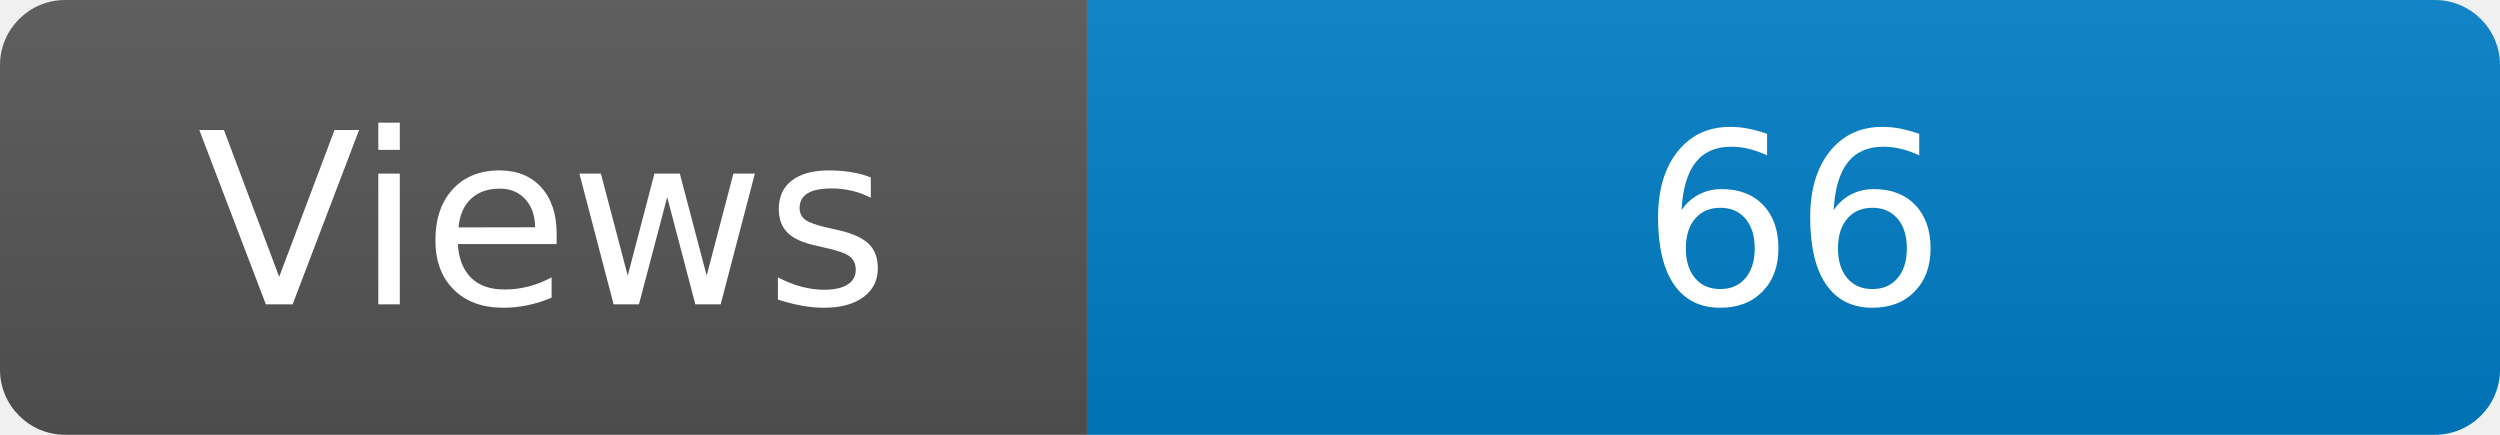
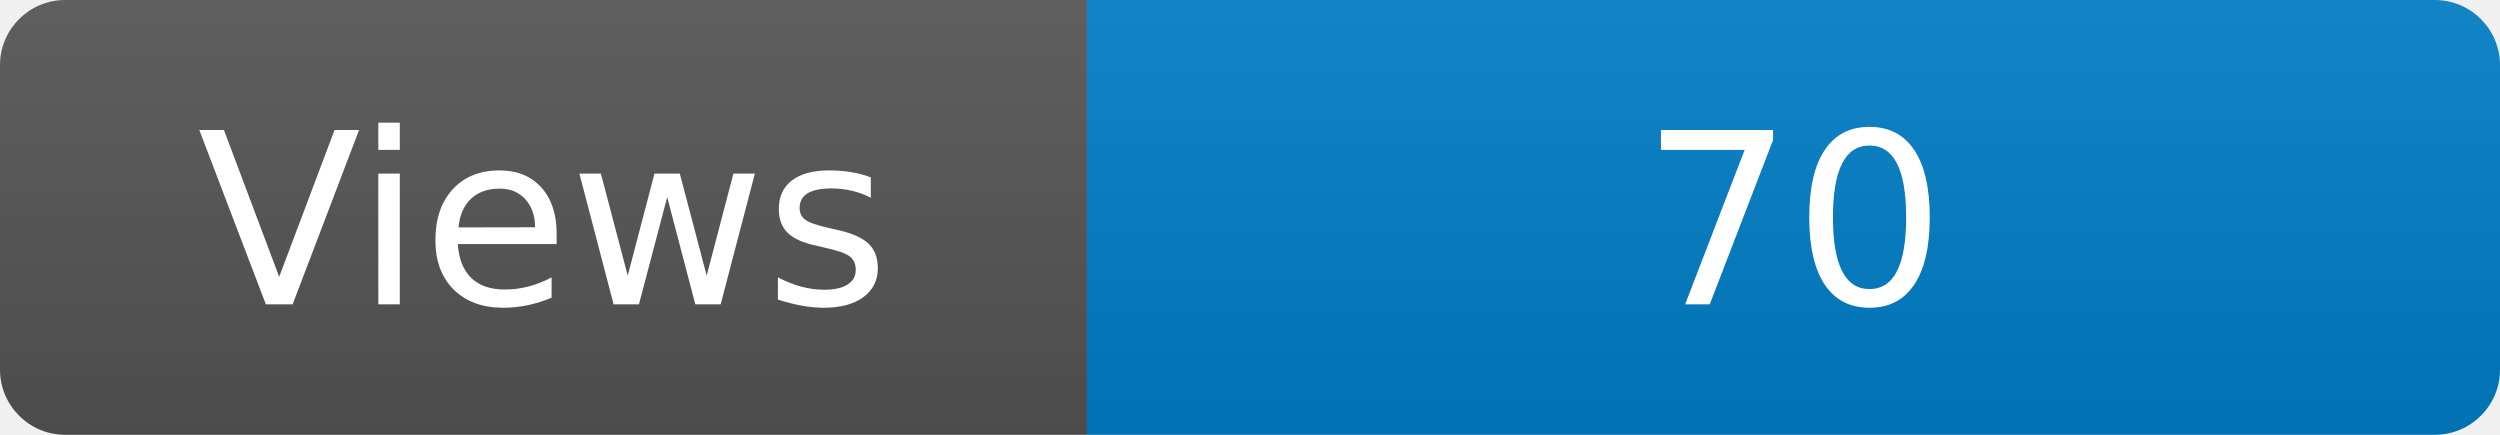
<svg xmlns="http://www.w3.org/2000/svg" width="115" height="20" role="img" aria-label="Maintained?: yes">
  <linearGradient id="s" x2="0" y2="100%">
    <stop offset="0" stop-color="#bbb" stop-opacity=".1" />
    <stop offset="1" stop-opacity=".1" />
  </linearGradient>
  <clipPath id="r">
    <rect width="115" height="20" rx="3" fill="#fff" />
  </clipPath>
  <g clip-path="url(#r)">
    <rect width="50" height="20" fill="#555" />
    <rect x="50" width="160" height="20" fill="#007ec6" />
    <rect width="115" height="20" fill="url(#s)" />
  </g>
  <g fill="#fff" text-anchor="middle" font-family="Verdana,Geneva,DejaVu Sans,sans-serif" font-size="110">
    <text x="250" y="140" transform="scale(.1)" fill="#fff">Views</text>
-     <text x="825" y="140" transform="scale(.1)" fill="#fff">66</text>
+     <text x="825" y="140" transform="scale(.1)" fill="#fff">70</text>
  </g>
</svg>
